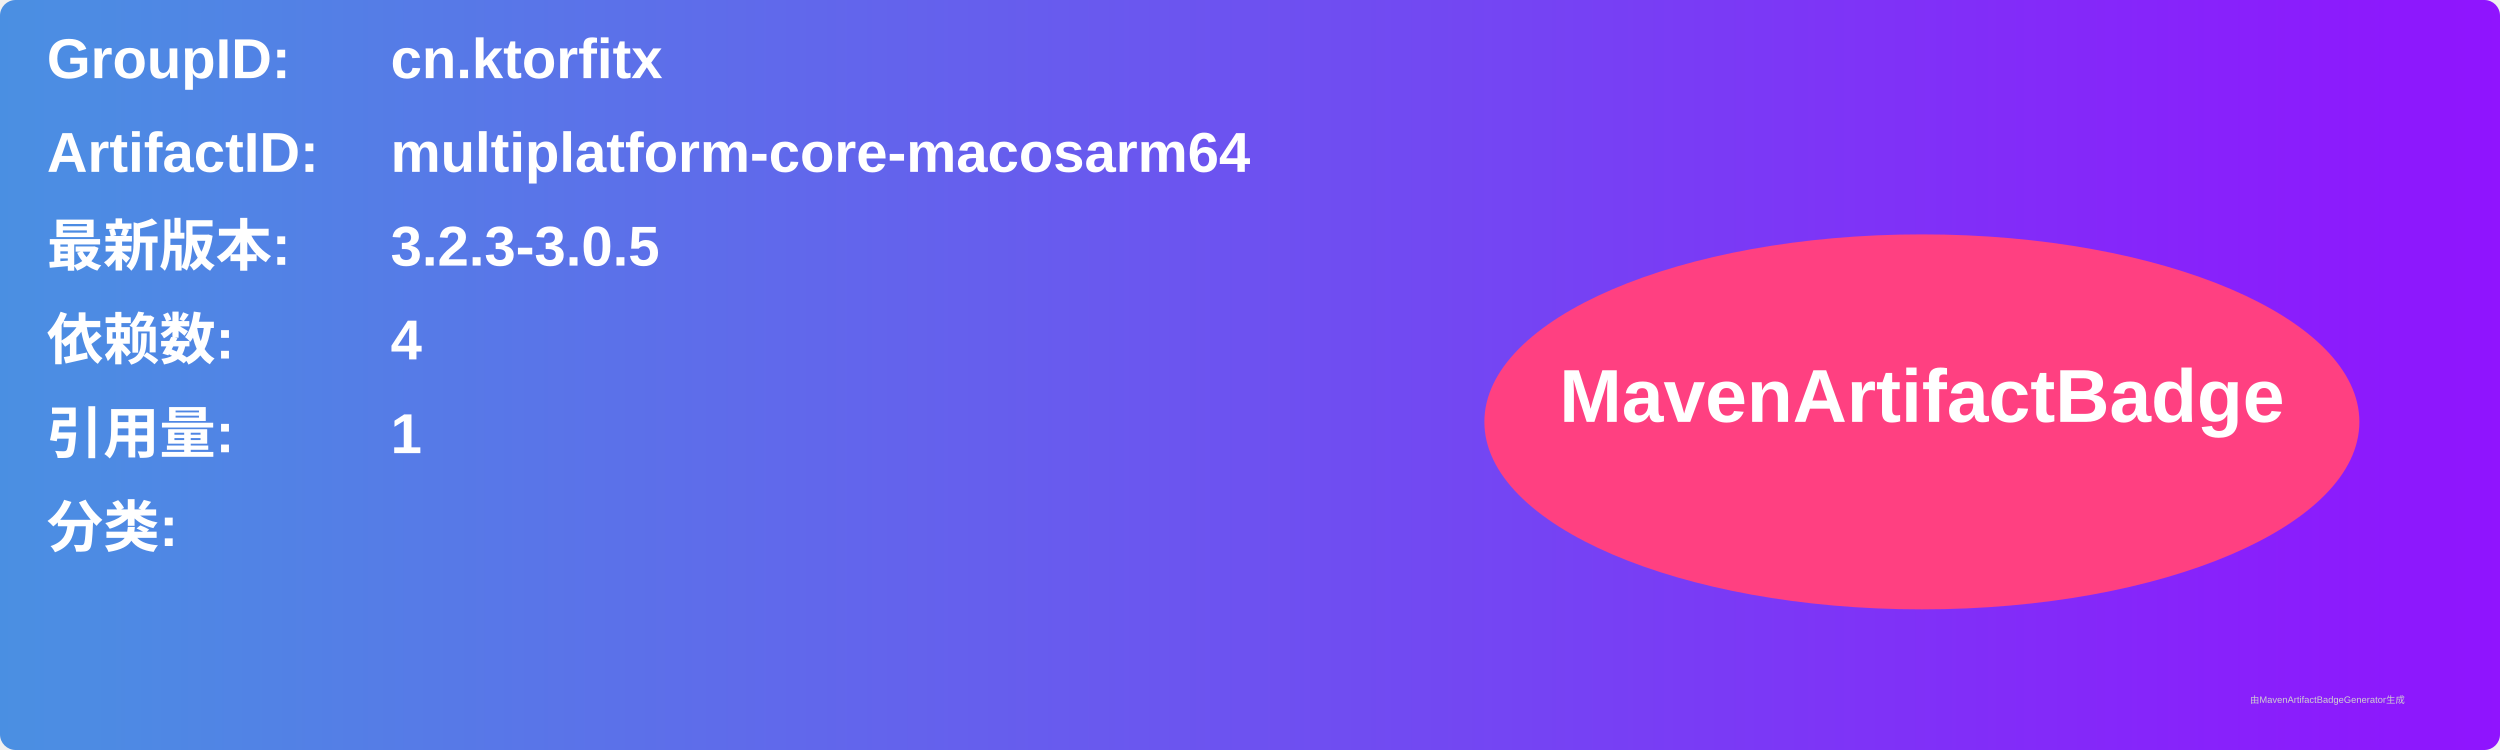
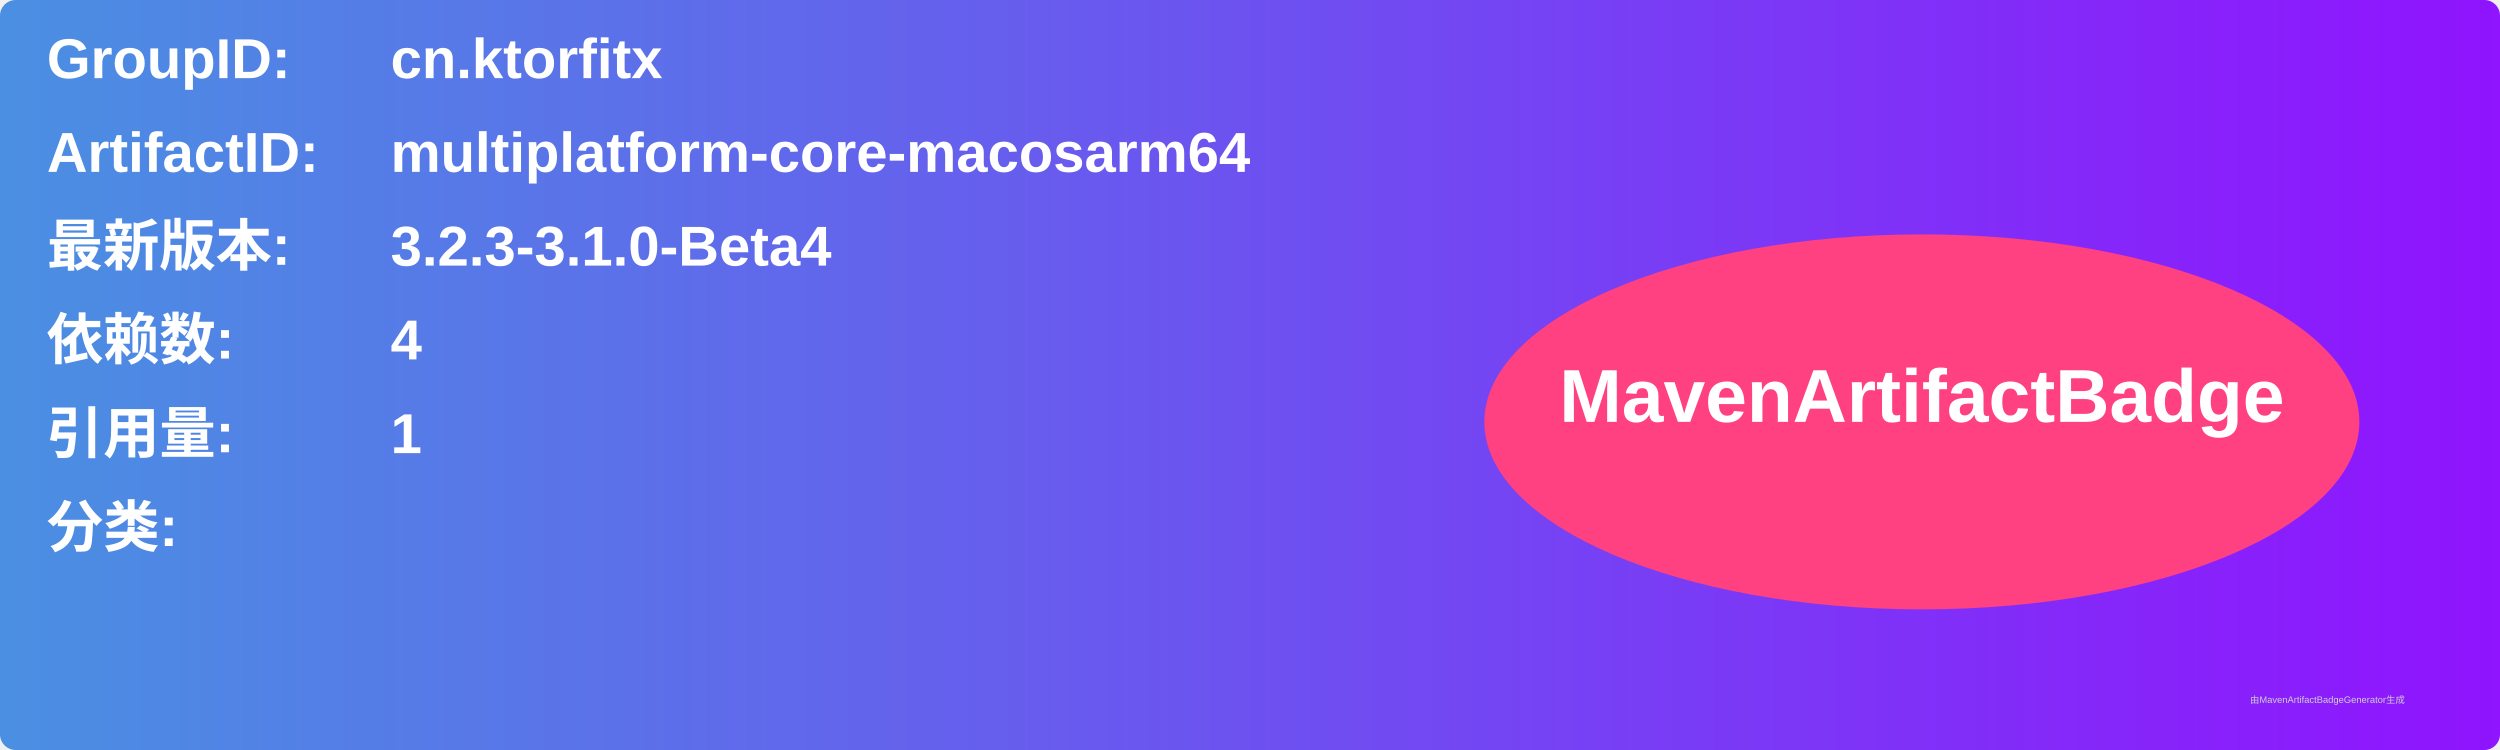
<svg xmlns="http://www.w3.org/2000/svg" width="800" height="240" viewBox="0 0 800 240">
  <linearGradient id="grad" x1="0%" y1="0%" x2="100%" y2="0%">
    <stop offset="0%" stop-color="#4a90e2" />
    <stop offset="100%" stop-color="#9013fe" />
  </linearGradient>
  <rect width="100%" height="100%" rx="5" ry="5" fill="url(#grad)" />
  <g transform="translate(15, 15)">
    <text x="0" y="10" font-family="Arial" font-size="18" fill="white" font-weight="bold" width="260">GroupID:</text>
    <text x="110" y="10" font-family="Arial" font-size="18" fill="white" font-weight="bold" width="460">cn.ktorfitx</text>
    <text x="0" y="40" font-family="Arial" font-size="18" fill="white" font-weight="bold" width="260">ArtifactID:</text>
    <text x="110" y="40" font-family="Arial" font-size="18" fill="white" font-weight="bold" width="460">multiplatform-core-macosarm64</text>
    <text x="0" y="70" font-family="Arial" font-size="18" fill="white" font-weight="bold">最新版本:</text>
    <text x="110" y="70" font-family="Arial" font-size="18" fill="white" font-weight="bold">
-       <tspan font-weight="bold">3.2.3-3.0.5</tspan>
+       <tspan font-weight="bold">3.2.3-3.1.0-Beta4</tspan>
    </text>
    <text x="0" y="100" font-family="Arial" font-size="18" fill="white" font-weight="bold">依赖数: </text>
    <text x="110" y="100" font-family="Arial" font-size="18" fill="white">
      <tspan font-weight="bold">4</tspan>
    </text>
    <text x="0" y="130" font-family="Arial" font-size="18" fill="white" font-weight="bold">引用量: </text>
    <text x="110" y="130" font-family="Arial" font-size="18" fill="white">
      <tspan font-weight="bold">1</tspan>
    </text>
    <text x="0" y="160" font-family="Arial" font-size="18" fill="white" font-weight="bold">分类:</text>
    <text x="10" y="190" font-family="Arial" font-size="10" fill="white">
      <tspan font-weight="bold" />
    </text>
    <ellipse cx="600" cy="120" rx="140" ry="60" fill="#ff4081" />
    <text x="600" y="120" text-anchor="middle" font-family="Arial" font-size="24" fill="white" font-weight="bold">MavenArtifactBadge</text>
  </g>
  <text x="720" y="225" font-family="Arial" font-size="3" fill="#d0d0d0">由MavenArtifactBadgeGenerator生成</text>
</svg>
